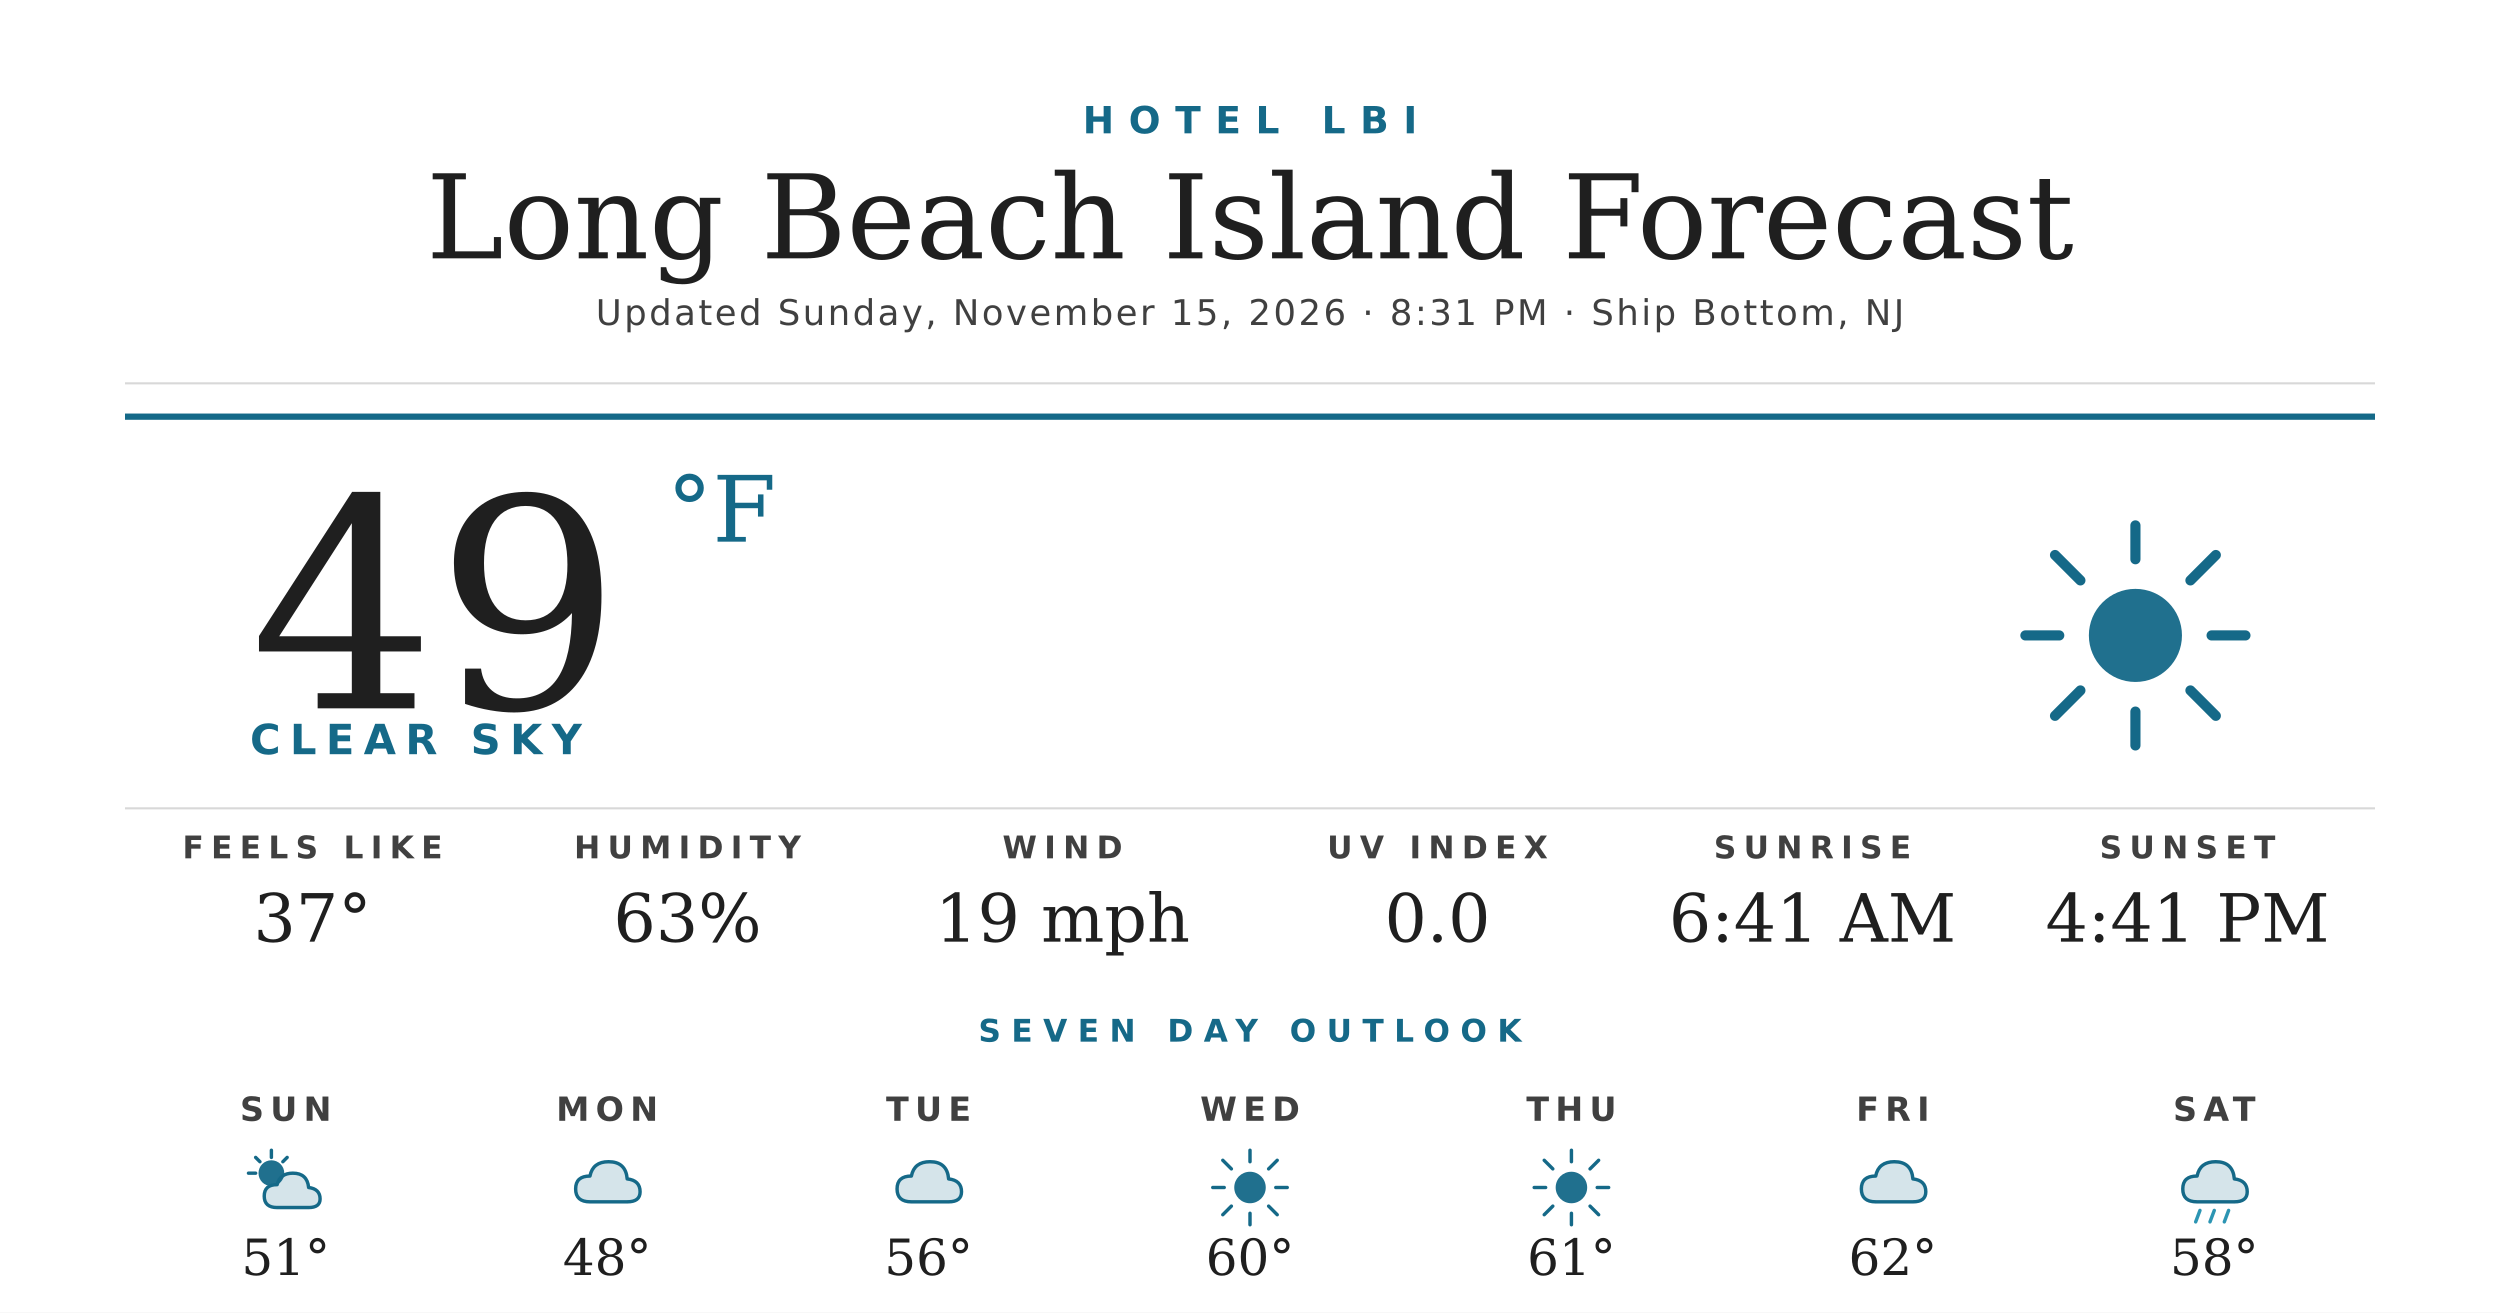
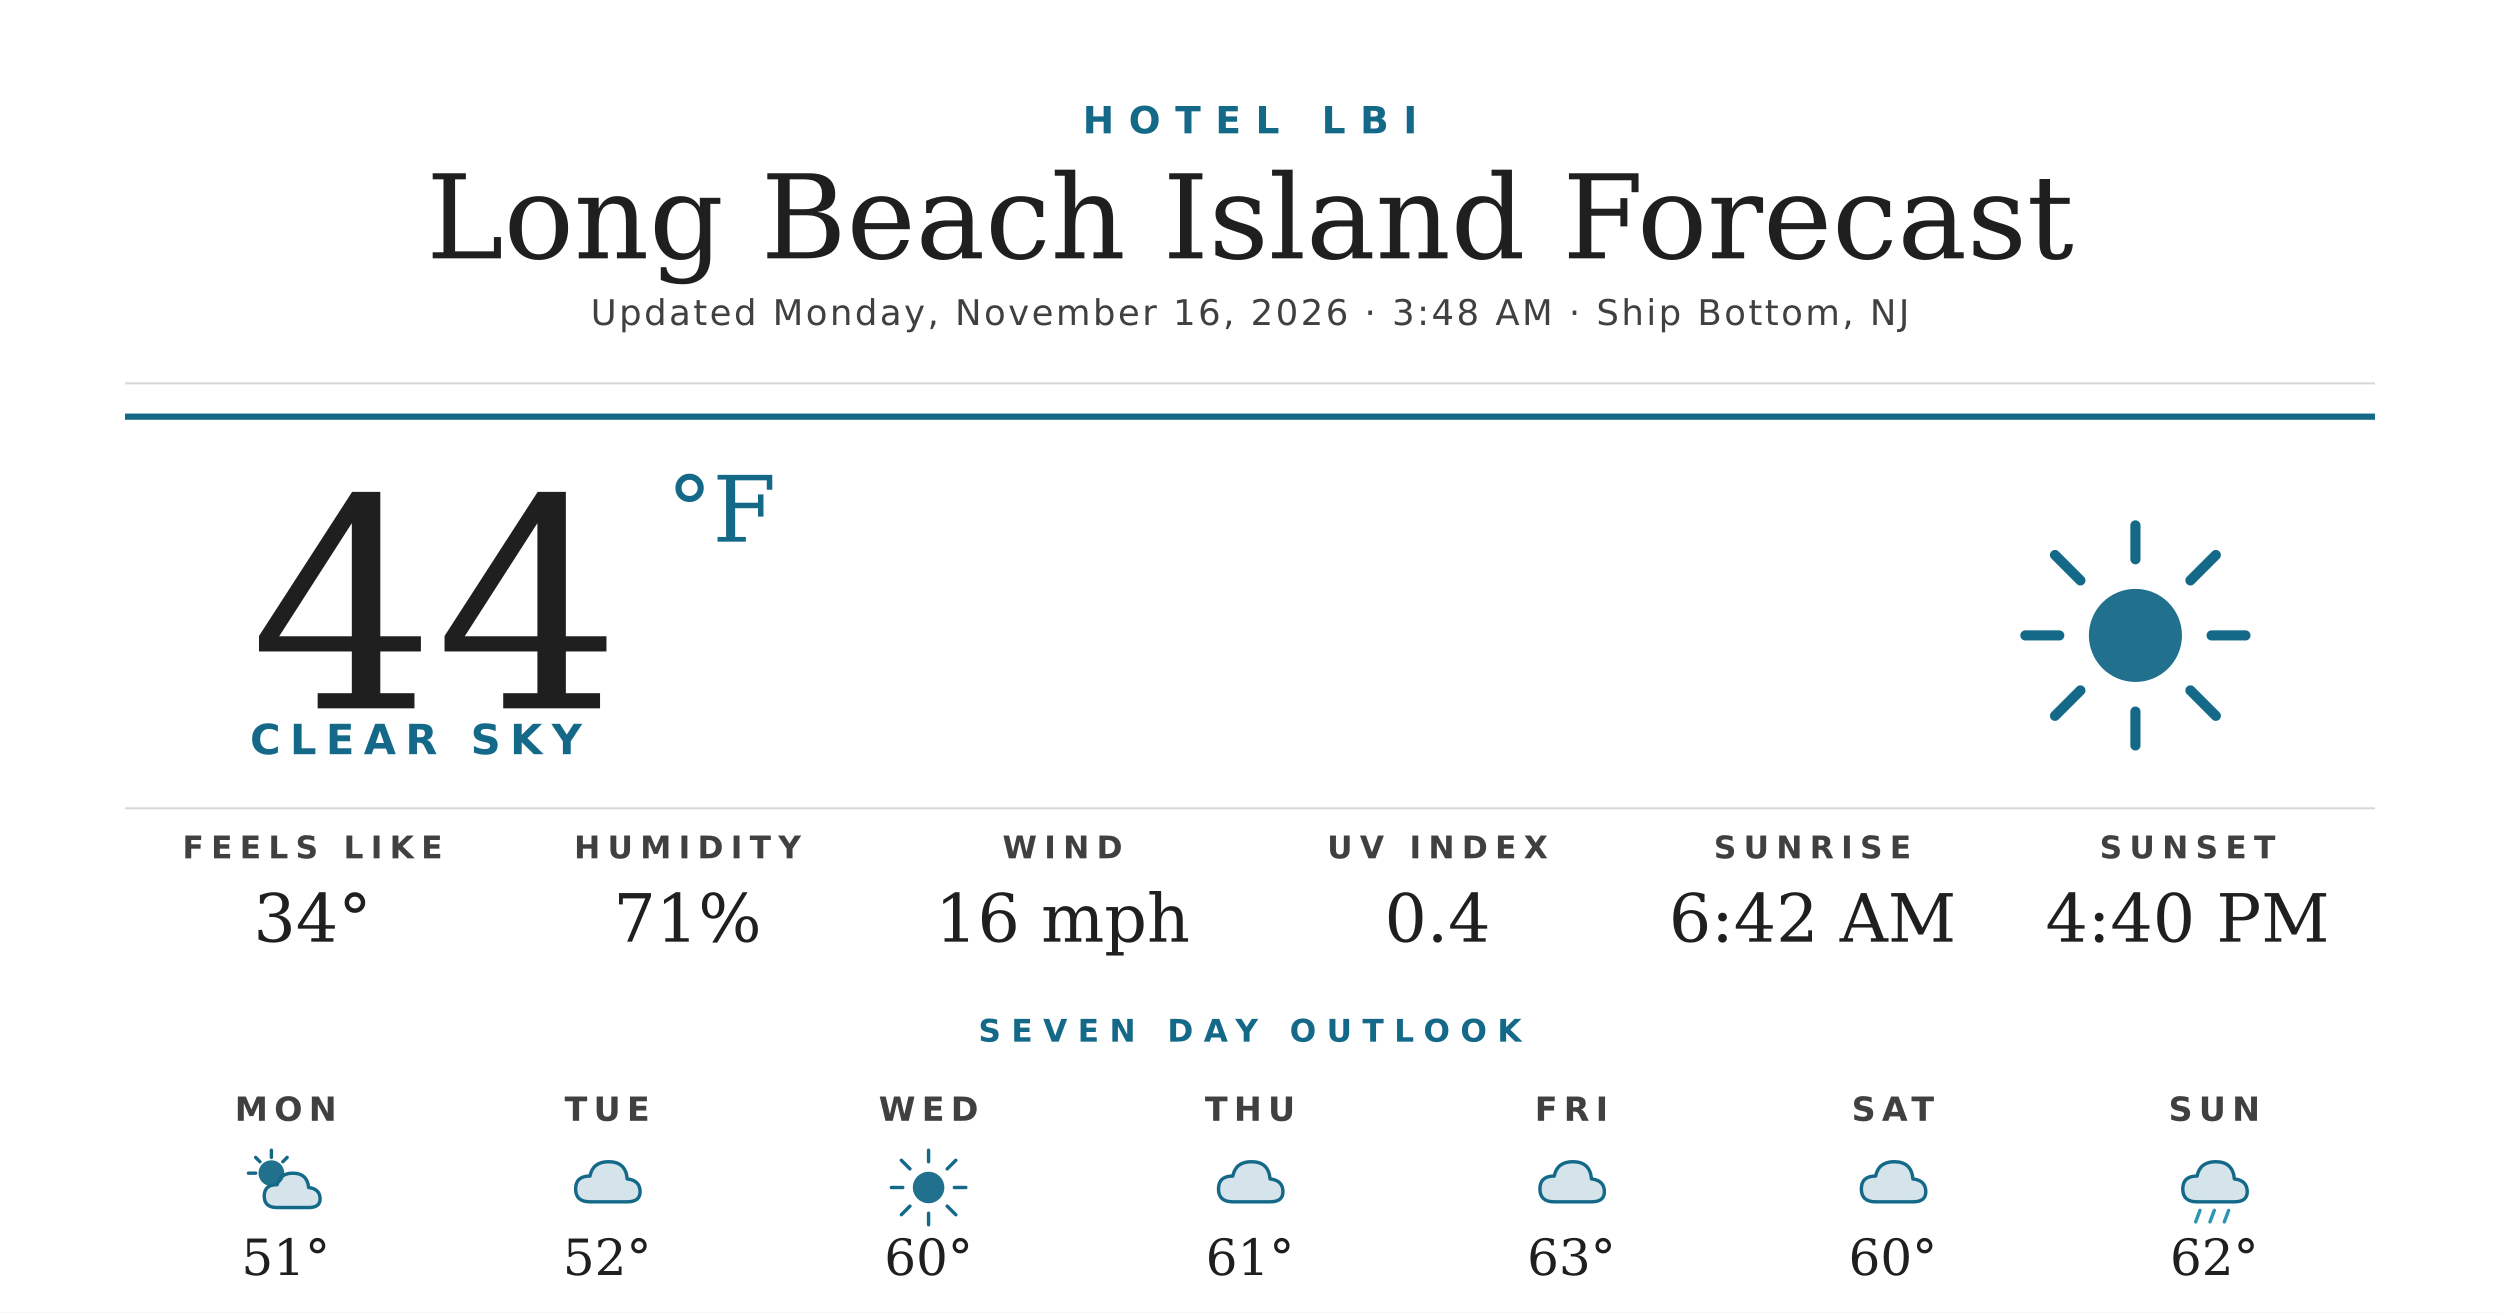
<svg xmlns="http://www.w3.org/2000/svg" width="1200" height="630" viewBox="0 0 1200 630">
  <rect width="1200" height="630" fill="#ffffff" />
  <text x="600" y="64" text-anchor="middle" font-family="'Montserrat Bold', 'Montserrat', 'DejaVu Sans', Helvetica, Arial, sans-serif" font-size="18" font-weight="700" fill="#156988" letter-spacing="7">HOTEL LBI</text>
  <text x="600" y="124" text-anchor="middle" font-family="'Prata', 'DejaVu Serif', Georgia, serif" font-size="56" fill="#1f1f1f">Long Beach Island Forecast</text>
-   <text x="600" y="156" text-anchor="middle" font-family="'Montserrat', 'DejaVu Sans', Helvetica, Arial, sans-serif" font-size="17" font-weight="500" fill="#404040" letter-spacing="1.2">Updated Sunday, November 15, 2026 · 8:31 PM · Ship Bottom, NJ</text>
+   <text x="600" y="156" text-anchor="middle" font-family="'Montserrat', 'DejaVu Sans', Helvetica, Arial, sans-serif" font-size="17" font-weight="500" fill="#404040" letter-spacing="1.2">Updated Monday, November 16, 2026 · 3:48 AM · Ship Bottom, NJ</text>
  <line x1="60" y1="184" x2="1140" y2="184" stroke="#d8d8d8" stroke-width="1" />
  <line x1="60" y1="200" x2="1140" y2="200" stroke="#156988" stroke-width="3" />
-   <text x="120" y="340" font-family="'Prata', 'DejaVu Serif', Georgia, serif" font-size="140" fill="#1f1f1f">49</text>
+   <text x="120" y="340" font-family="'Prata', 'DejaVu Serif', Georgia, serif" font-size="140" fill="#1f1f1f">44</text>
  <text x="320" y="260" font-family="'Prata', 'DejaVu Serif', Georgia, serif" font-size="44" fill="#156988">°F</text>
  <text x="120" y="362" font-family="'Montserrat Bold', 'Montserrat', 'DejaVu Sans', Helvetica, Arial, sans-serif" font-size="20" font-weight="700" fill="#156988" letter-spacing="4.5">CLEAR SKY</text>
  <g transform="translate(960,240) scale(2.03125)">
    <circle cx="32" cy="32" r="11" fill="#156988" opacity="0.95" />
    <g stroke="#156988" stroke-width="2.4" stroke-linecap="round">
      <line x1="32" y1="6" x2="32" y2="14" />
      <line x1="32" y1="50" x2="32" y2="58" />
      <line x1="6" y1="32" x2="14" y2="32" />
      <line x1="50" y1="32" x2="58" y2="32" />
      <line x1="13" y1="13" x2="19" y2="19" />
      <line x1="45" y1="45" x2="51" y2="51" />
      <line x1="13" y1="51" x2="19" y2="45" />
      <line x1="45" y1="19" x2="51" y2="13" />
    </g>
  </g>
  <line x1="60" y1="388" x2="1140" y2="388" stroke="#d8d8d8" stroke-width="1" />
  <text x="150" y="412" text-anchor="middle" font-family="'Montserrat Bold', 'Montserrat', 'DejaVu Sans', Helvetica, Arial, sans-serif" font-size="15" font-weight="700" fill="#404040" letter-spacing="3.5">FEELS LIKE</text>
-   <text x="150" y="452" text-anchor="middle" font-family="'Prata', 'DejaVu Serif', Georgia, serif" font-size="32" fill="#1f1f1f">37°</text>
+   <text x="150" y="452" text-anchor="middle" font-family="'Prata', 'DejaVu Serif', Georgia, serif" font-size="32" fill="#1f1f1f">34°</text>
  <text x="330" y="412" text-anchor="middle" font-family="'Montserrat Bold', 'Montserrat', 'DejaVu Sans', Helvetica, Arial, sans-serif" font-size="15" font-weight="700" fill="#404040" letter-spacing="3.5">HUMIDITY</text>
-   <text x="330" y="452" text-anchor="middle" font-family="'Prata', 'DejaVu Serif', Georgia, serif" font-size="32" fill="#1f1f1f">63%</text>
+   <text x="330" y="452" text-anchor="middle" font-family="'Prata', 'DejaVu Serif', Georgia, serif" font-size="32" fill="#1f1f1f">71%</text>
  <text x="510" y="412" text-anchor="middle" font-family="'Montserrat Bold', 'Montserrat', 'DejaVu Sans', Helvetica, Arial, sans-serif" font-size="15" font-weight="700" fill="#404040" letter-spacing="3.5">WIND</text>
-   <text x="510" y="452" text-anchor="middle" font-family="'Prata', 'DejaVu Serif', Georgia, serif" font-size="32" fill="#1f1f1f">19 mph</text>
+   <text x="510" y="452" text-anchor="middle" font-family="'Prata', 'DejaVu Serif', Georgia, serif" font-size="32" fill="#1f1f1f">16 mph</text>
  <text x="690" y="412" text-anchor="middle" font-family="'Montserrat Bold', 'Montserrat', 'DejaVu Sans', Helvetica, Arial, sans-serif" font-size="15" font-weight="700" fill="#404040" letter-spacing="3.5">UV INDEX</text>
-   <text x="690" y="452" text-anchor="middle" font-family="'Prata', 'DejaVu Serif', Georgia, serif" font-size="32" fill="#1f1f1f">0.0</text>
+   <text x="690" y="452" text-anchor="middle" font-family="'Prata', 'DejaVu Serif', Georgia, serif" font-size="32" fill="#1f1f1f">0.4</text>
  <text x="870" y="412" text-anchor="middle" font-family="'Montserrat Bold', 'Montserrat', 'DejaVu Sans', Helvetica, Arial, sans-serif" font-size="15" font-weight="700" fill="#404040" letter-spacing="3.5">SUNRISE</text>
-   <text x="870" y="452" text-anchor="middle" font-family="'Prata', 'DejaVu Serif', Georgia, serif" font-size="32" fill="#1f1f1f">6:41 AM</text>
+   <text x="870" y="452" text-anchor="middle" font-family="'Prata', 'DejaVu Serif', Georgia, serif" font-size="32" fill="#1f1f1f">6:42 AM</text>
  <text x="1050" y="412" text-anchor="middle" font-family="'Montserrat Bold', 'Montserrat', 'DejaVu Sans', Helvetica, Arial, sans-serif" font-size="15" font-weight="700" fill="#404040" letter-spacing="3.5">SUNSET</text>
-   <text x="1050" y="452" text-anchor="middle" font-family="'Prata', 'DejaVu Serif', Georgia, serif" font-size="32" fill="#1f1f1f">4:41 PM</text>
+   <text x="1050" y="452" text-anchor="middle" font-family="'Prata', 'DejaVu Serif', Georgia, serif" font-size="32" fill="#1f1f1f">4:40 PM</text>
  <text x="600" y="500" text-anchor="middle" font-family="'Montserrat Bold', 'Montserrat', 'DejaVu Sans', Helvetica, Arial, sans-serif" font-size="15" font-weight="700" fill="#156988" letter-spacing="5">SEVEN DAY OUTLOOK</text>
-   <text x="137.143" y="538" text-anchor="middle" font-family="'Montserrat Bold', 'Montserrat', 'DejaVu Sans', Helvetica, Arial, sans-serif" font-size="16" font-weight="700" fill="#404040" letter-spacing="3">SUN</text>
+   <text x="137.143" y="538" text-anchor="middle" font-family="'Montserrat Bold', 'Montserrat', 'DejaVu Sans', Helvetica, Arial, sans-serif" font-size="16" font-weight="700" fill="#404040" letter-spacing="3">MON</text>
  <g transform="translate(115.1429,548) scale(0.6875)">
    <circle cx="22" cy="22" r="9" fill="#156988" opacity="0.95" />
    <g stroke="#156988" stroke-width="2.4" stroke-linecap="round">
      <line x1="22" y1="6" x2="22" y2="11" />
      <line x1="6" y1="22" x2="11" y2="22" />
      <line x1="11" y1="11" x2="14" y2="14" />
      <line x1="33" y1="11" x2="30" y2="14" />
    </g>
    <path d="M26 46 Q17 46 17 38 Q17 30 26 30 Q28 22 37 22 Q47 22 48 32 Q56 33 56 40 Q56 46 48 46 Z" fill="#156988" opacity="0.18" />
    <path d="M26 46 Q17 46 17 38 Q17 30 26 30 Q28 22 37 22 Q47 22 48 32 Q56 33 56 40 Q56 46 48 46 Z" fill="none" stroke="#156988" stroke-width="2.4" stroke-linejoin="round" />
  </g>
  <text x="137.143" y="612" text-anchor="middle" font-family="'Prata', 'DejaVu Serif', Georgia, serif" font-size="24" fill="#1f1f1f">51°</text>
-   <text x="291.429" y="538" text-anchor="middle" font-family="'Montserrat Bold', 'Montserrat', 'DejaVu Sans', Helvetica, Arial, sans-serif" font-size="16" font-weight="700" fill="#404040" letter-spacing="3">MON</text>
+   <text x="291.429" y="538" text-anchor="middle" font-family="'Montserrat Bold', 'Montserrat', 'DejaVu Sans', Helvetica, Arial, sans-serif" font-size="16" font-weight="700" fill="#404040" letter-spacing="3">TUE</text>
  <g transform="translate(269.4286,548) scale(0.6875)">
    <path d="M20 42 Q10 42 10 33 Q10 24 20 24 Q22 14 33 14 Q45 14 46 26 Q55 27 55 35 Q55 42 46 42 Z" fill="#156988" opacity="0.18" />
    <path d="M20 42 Q10 42 10 33 Q10 24 20 24 Q22 14 33 14 Q45 14 46 26 Q55 27 55 35 Q55 42 46 42 Z" fill="none" stroke="#156988" stroke-width="2.4" stroke-linejoin="round" />
  </g>
-   <text x="291.429" y="612" text-anchor="middle" font-family="'Prata', 'DejaVu Serif', Georgia, serif" font-size="24" fill="#1f1f1f">48°</text>
-   <text x="445.714" y="538" text-anchor="middle" font-family="'Montserrat Bold', 'Montserrat', 'DejaVu Sans', Helvetica, Arial, sans-serif" font-size="16" font-weight="700" fill="#404040" letter-spacing="3">TUE</text>
+   <text x="291.429" y="612" text-anchor="middle" font-family="'Prata', 'DejaVu Serif', Georgia, serif" font-size="24" fill="#1f1f1f">52°</text>
+   <text x="445.714" y="538" text-anchor="middle" font-family="'Montserrat Bold', 'Montserrat', 'DejaVu Sans', Helvetica, Arial, sans-serif" font-size="16" font-weight="700" fill="#404040" letter-spacing="3">WED</text>
  <g transform="translate(423.7143,548) scale(0.6875)">
-     <path d="M20 42 Q10 42 10 33 Q10 24 20 24 Q22 14 33 14 Q45 14 46 26 Q55 27 55 35 Q55 42 46 42 Z" fill="#156988" opacity="0.18" />
-     <path d="M20 42 Q10 42 10 33 Q10 24 20 24 Q22 14 33 14 Q45 14 46 26 Q55 27 55 35 Q55 42 46 42 Z" fill="none" stroke="#156988" stroke-width="2.4" stroke-linejoin="round" />
-   </g>
-   <text x="445.714" y="612" text-anchor="middle" font-family="'Prata', 'DejaVu Serif', Georgia, serif" font-size="24" fill="#1f1f1f">56°</text>
-   <text x="600" y="538" text-anchor="middle" font-family="'Montserrat Bold', 'Montserrat', 'DejaVu Sans', Helvetica, Arial, sans-serif" font-size="16" font-weight="700" fill="#404040" letter-spacing="3">WED</text>
-   <g transform="translate(578,548) scale(0.6875)">
    <circle cx="32" cy="32" r="11" fill="#156988" opacity="0.95" />
    <g stroke="#156988" stroke-width="2.4" stroke-linecap="round">
      <line x1="32" y1="6" x2="32" y2="14" />
      <line x1="32" y1="50" x2="32" y2="58" />
      <line x1="6" y1="32" x2="14" y2="32" />
      <line x1="50" y1="32" x2="58" y2="32" />
      <line x1="13" y1="13" x2="19" y2="19" />
      <line x1="45" y1="45" x2="51" y2="51" />
      <line x1="13" y1="51" x2="19" y2="45" />
      <line x1="45" y1="19" x2="51" y2="13" />
    </g>
  </g>
-   <text x="600" y="612" text-anchor="middle" font-family="'Prata', 'DejaVu Serif', Georgia, serif" font-size="24" fill="#1f1f1f">60°</text>
-   <text x="754.286" y="538" text-anchor="middle" font-family="'Montserrat Bold', 'Montserrat', 'DejaVu Sans', Helvetica, Arial, sans-serif" font-size="16" font-weight="700" fill="#404040" letter-spacing="3">THU</text>
+   <text x="445.714" y="612" text-anchor="middle" font-family="'Prata', 'DejaVu Serif', Georgia, serif" font-size="24" fill="#1f1f1f">60°</text>
+   <text x="600" y="538" text-anchor="middle" font-family="'Montserrat Bold', 'Montserrat', 'DejaVu Sans', Helvetica, Arial, sans-serif" font-size="16" font-weight="700" fill="#404040" letter-spacing="3">THU</text>
+   <g transform="translate(578,548) scale(0.6875)">
+     <path d="M20 42 Q10 42 10 33 Q10 24 20 24 Q22 14 33 14 Q45 14 46 26 Q55 27 55 35 Q55 42 46 42 Z" fill="#156988" opacity="0.18" />
+     <path d="M20 42 Q10 42 10 33 Q10 24 20 24 Q22 14 33 14 Q45 14 46 26 Q55 27 55 35 Q55 42 46 42 Z" fill="none" stroke="#156988" stroke-width="2.4" stroke-linejoin="round" />
+   </g>
+   <text x="600" y="612" text-anchor="middle" font-family="'Prata', 'DejaVu Serif', Georgia, serif" font-size="24" fill="#1f1f1f">61°</text>
+   <text x="754.286" y="538" text-anchor="middle" font-family="'Montserrat Bold', 'Montserrat', 'DejaVu Sans', Helvetica, Arial, sans-serif" font-size="16" font-weight="700" fill="#404040" letter-spacing="3">FRI</text>
  <g transform="translate(732.2857,548) scale(0.6875)">
-     <circle cx="32" cy="32" r="11" fill="#156988" opacity="0.95" />
-     <g stroke="#156988" stroke-width="2.4" stroke-linecap="round">
-       <line x1="32" y1="6" x2="32" y2="14" />
-       <line x1="32" y1="50" x2="32" y2="58" />
-       <line x1="6" y1="32" x2="14" y2="32" />
-       <line x1="50" y1="32" x2="58" y2="32" />
-       <line x1="13" y1="13" x2="19" y2="19" />
-       <line x1="45" y1="45" x2="51" y2="51" />
-       <line x1="13" y1="51" x2="19" y2="45" />
-       <line x1="45" y1="19" x2="51" y2="13" />
-     </g>
+     <path d="M20 42 Q10 42 10 33 Q10 24 20 24 Q22 14 33 14 Q45 14 46 26 Q55 27 55 35 Q55 42 46 42 Z" fill="#156988" opacity="0.18" />
+     <path d="M20 42 Q10 42 10 33 Q10 24 20 24 Q22 14 33 14 Q45 14 46 26 Q55 27 55 35 Q55 42 46 42 Z" fill="none" stroke="#156988" stroke-width="2.4" stroke-linejoin="round" />
  </g>
-   <text x="754.286" y="612" text-anchor="middle" font-family="'Prata', 'DejaVu Serif', Georgia, serif" font-size="24" fill="#1f1f1f">61°</text>
-   <text x="908.571" y="538" text-anchor="middle" font-family="'Montserrat Bold', 'Montserrat', 'DejaVu Sans', Helvetica, Arial, sans-serif" font-size="16" font-weight="700" fill="#404040" letter-spacing="3">FRI</text>
+   <text x="754.286" y="612" text-anchor="middle" font-family="'Prata', 'DejaVu Serif', Georgia, serif" font-size="24" fill="#1f1f1f">63°</text>
+   <text x="908.571" y="538" text-anchor="middle" font-family="'Montserrat Bold', 'Montserrat', 'DejaVu Sans', Helvetica, Arial, sans-serif" font-size="16" font-weight="700" fill="#404040" letter-spacing="3">SAT</text>
  <g transform="translate(886.5714,548) scale(0.6875)">
    <path d="M20 42 Q10 42 10 33 Q10 24 20 24 Q22 14 33 14 Q45 14 46 26 Q55 27 55 35 Q55 42 46 42 Z" fill="#156988" opacity="0.18" />
    <path d="M20 42 Q10 42 10 33 Q10 24 20 24 Q22 14 33 14 Q45 14 46 26 Q55 27 55 35 Q55 42 46 42 Z" fill="none" stroke="#156988" stroke-width="2.4" stroke-linejoin="round" />
  </g>
-   <text x="908.571" y="612" text-anchor="middle" font-family="'Prata', 'DejaVu Serif', Georgia, serif" font-size="24" fill="#1f1f1f">62°</text>
-   <text x="1062.857" y="538" text-anchor="middle" font-family="'Montserrat Bold', 'Montserrat', 'DejaVu Sans', Helvetica, Arial, sans-serif" font-size="16" font-weight="700" fill="#404040" letter-spacing="3">SAT</text>
+   <text x="908.571" y="612" text-anchor="middle" font-family="'Prata', 'DejaVu Serif', Georgia, serif" font-size="24" fill="#1f1f1f">60°</text>
+   <text x="1062.857" y="538" text-anchor="middle" font-family="'Montserrat Bold', 'Montserrat', 'DejaVu Sans', Helvetica, Arial, sans-serif" font-size="16" font-weight="700" fill="#404040" letter-spacing="3">SUN</text>
  <g transform="translate(1040.857,548) scale(0.6875)">
    <path d="M20 42 Q10 42 10 33 Q10 24 20 24 Q22 14 33 14 Q45 14 46 26 Q55 27 55 35 Q55 42 46 42 Z" fill="#156988" opacity="0.18" />
    <path d="M20 42 Q10 42 10 33 Q10 24 20 24 Q22 14 33 14 Q45 14 46 26 Q55 27 55 35 Q55 42 46 42 Z" fill="none" stroke="#156988" stroke-width="2.4" stroke-linejoin="round" />
    <g stroke="#2C95B3" stroke-width="2.4" stroke-linecap="round">
      <line x1="22" y1="48" x2="19" y2="56" />
      <line x1="32" y1="48" x2="29" y2="56" />
      <line x1="42" y1="48" x2="39" y2="56" />
    </g>
  </g>
-   <text x="1062.857" y="612" text-anchor="middle" font-family="'Prata', 'DejaVu Serif', Georgia, serif" font-size="24" fill="#1f1f1f">58°</text>
+   <text x="1062.857" y="612" text-anchor="middle" font-family="'Prata', 'DejaVu Serif', Georgia, serif" font-size="24" fill="#1f1f1f">62°</text>
</svg>
